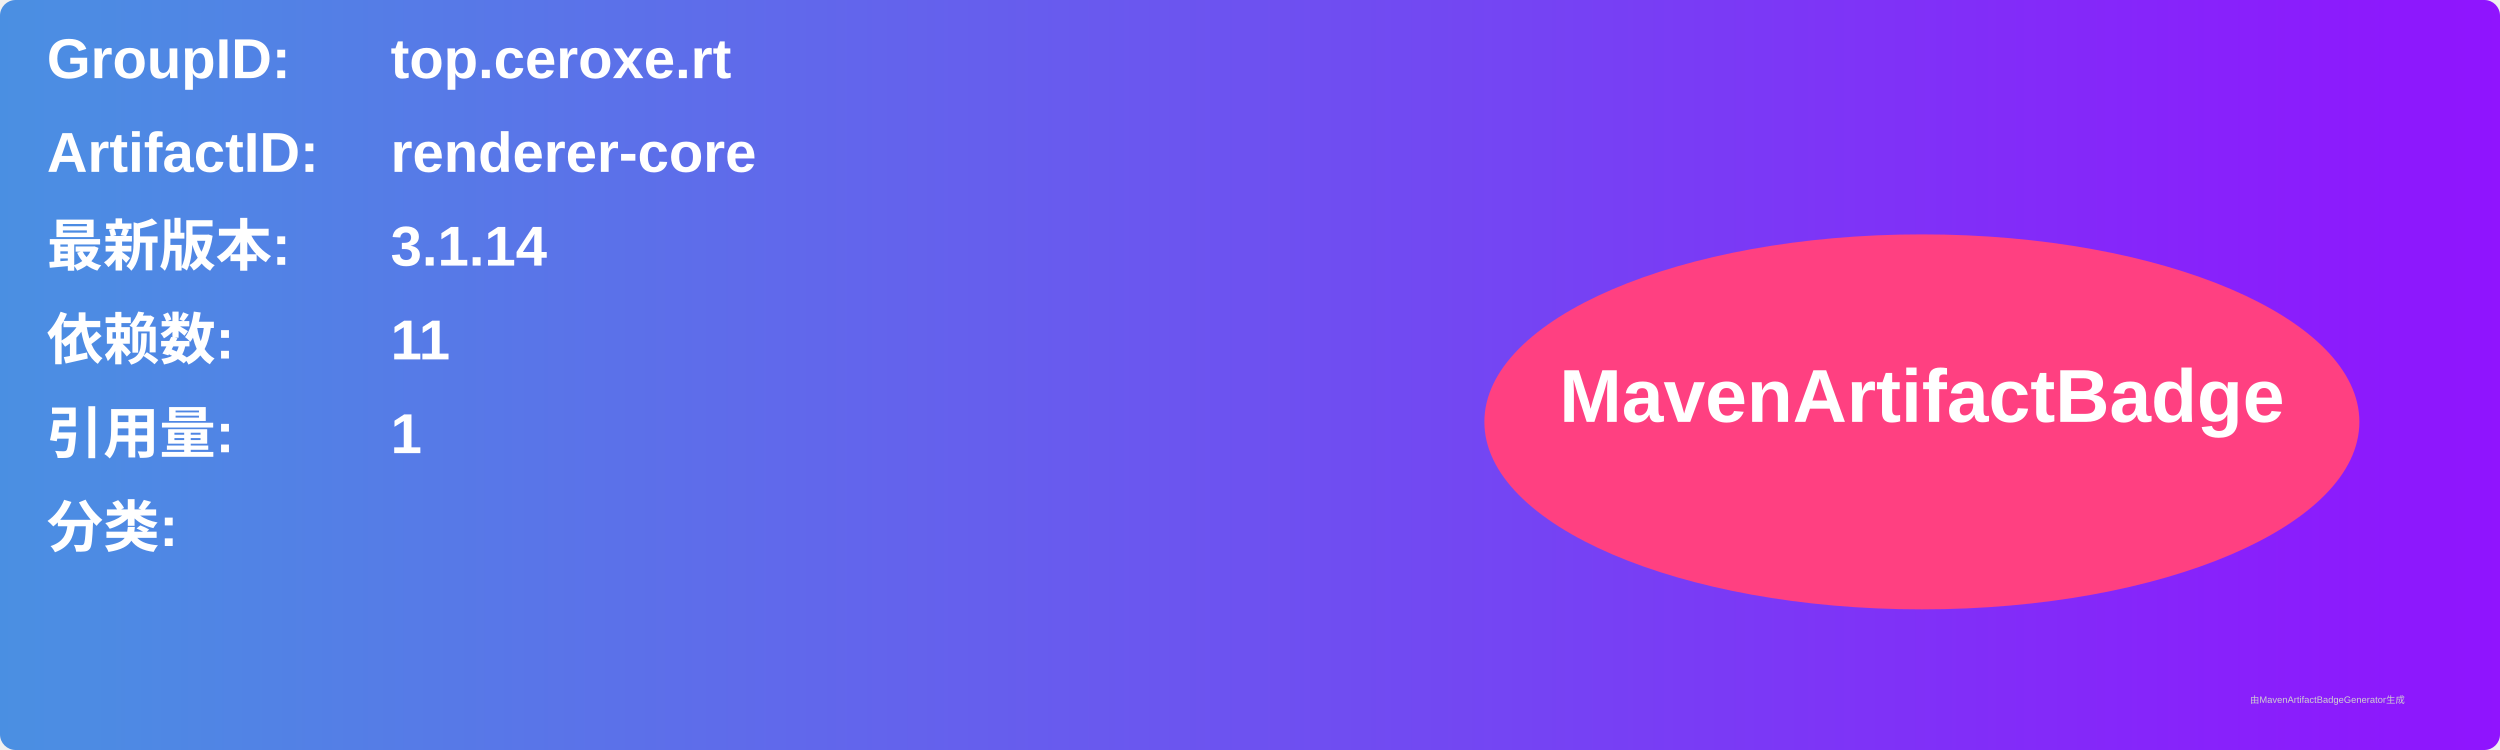
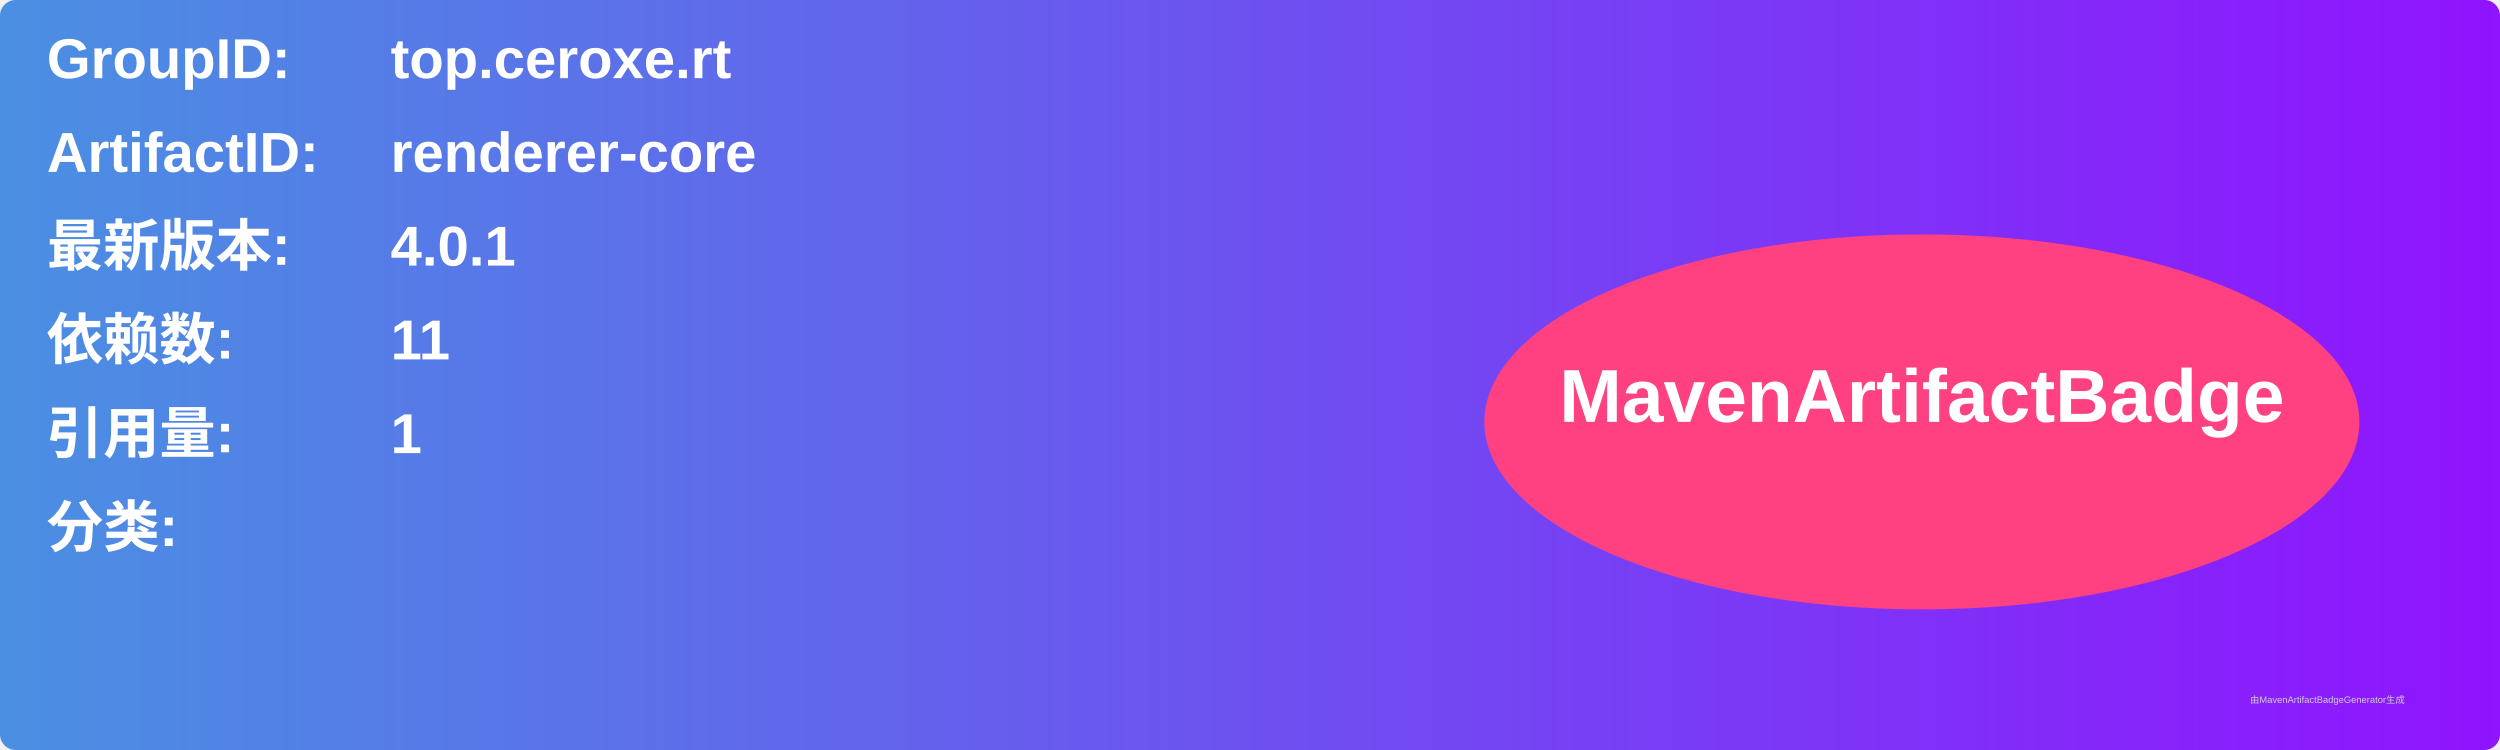
<svg xmlns="http://www.w3.org/2000/svg" width="800" height="240" viewBox="0 0 800 240">
  <linearGradient id="grad" x1="0%" y1="0%" x2="100%" y2="0%">
    <stop offset="0%" stop-color="#4a90e2" />
    <stop offset="100%" stop-color="#9013fe" />
  </linearGradient>
  <rect width="100%" height="100%" rx="5" ry="5" fill="url(#grad)" />
  <g transform="translate(15, 15)">
    <text x="0" y="10" font-family="Arial" font-size="18" fill="white" font-weight="bold" width="260">GroupID:</text>
    <text x="110" y="10" font-family="Arial" font-size="18" fill="white" font-weight="bold" width="460">top.ceroxe.rt</text>
    <text x="0" y="40" font-family="Arial" font-size="18" fill="white" font-weight="bold" width="260">ArtifactID:</text>
    <text x="110" y="40" font-family="Arial" font-size="18" fill="white" font-weight="bold" width="460">renderer-core</text>
    <text x="0" y="70" font-family="Arial" font-size="18" fill="white" font-weight="bold">最新版本:</text>
    <text x="110" y="70" font-family="Arial" font-size="18" fill="white" font-weight="bold">
-       <tspan font-weight="bold">3.1.14</tspan>
+       <tspan font-weight="bold">4.0.1</tspan>
    </text>
    <text x="0" y="100" font-family="Arial" font-size="18" fill="white" font-weight="bold">依赖数: </text>
    <text x="110" y="100" font-family="Arial" font-size="18" fill="white">
      <tspan font-weight="bold">11</tspan>
    </text>
    <text x="0" y="130" font-family="Arial" font-size="18" fill="white" font-weight="bold">引用量: </text>
    <text x="110" y="130" font-family="Arial" font-size="18" fill="white">
      <tspan font-weight="bold">1</tspan>
    </text>
    <text x="0" y="160" font-family="Arial" font-size="18" fill="white" font-weight="bold">分类:</text>
    <text x="10" y="190" font-family="Arial" font-size="10" fill="white">
      <tspan font-weight="bold" />
    </text>
    <ellipse cx="600" cy="120" rx="140" ry="60" fill="#ff4081" />
    <text x="600" y="120" text-anchor="middle" font-family="Arial" font-size="24" fill="white" font-weight="bold">MavenArtifactBadge</text>
  </g>
  <text x="720" y="225" font-family="Arial" font-size="3" fill="#d0d0d0">由MavenArtifactBadgeGenerator生成</text>
</svg>
